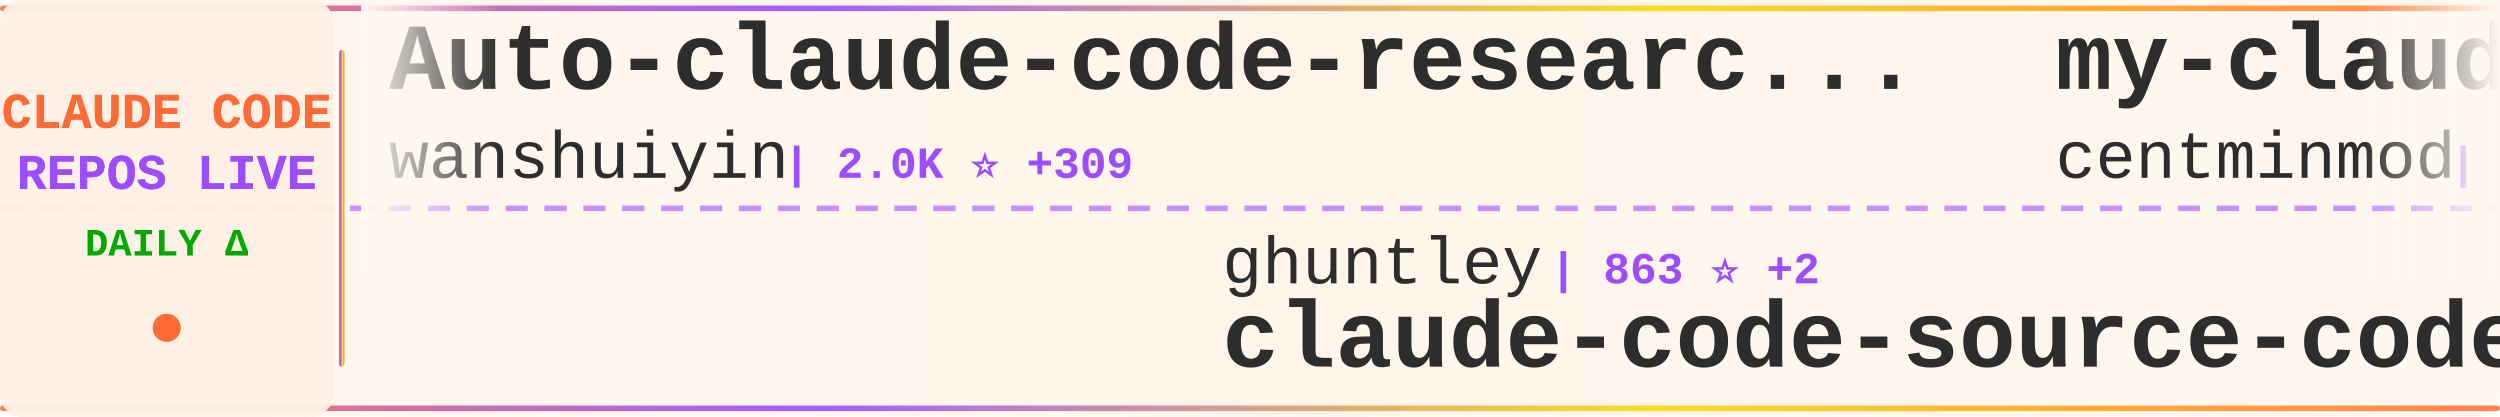
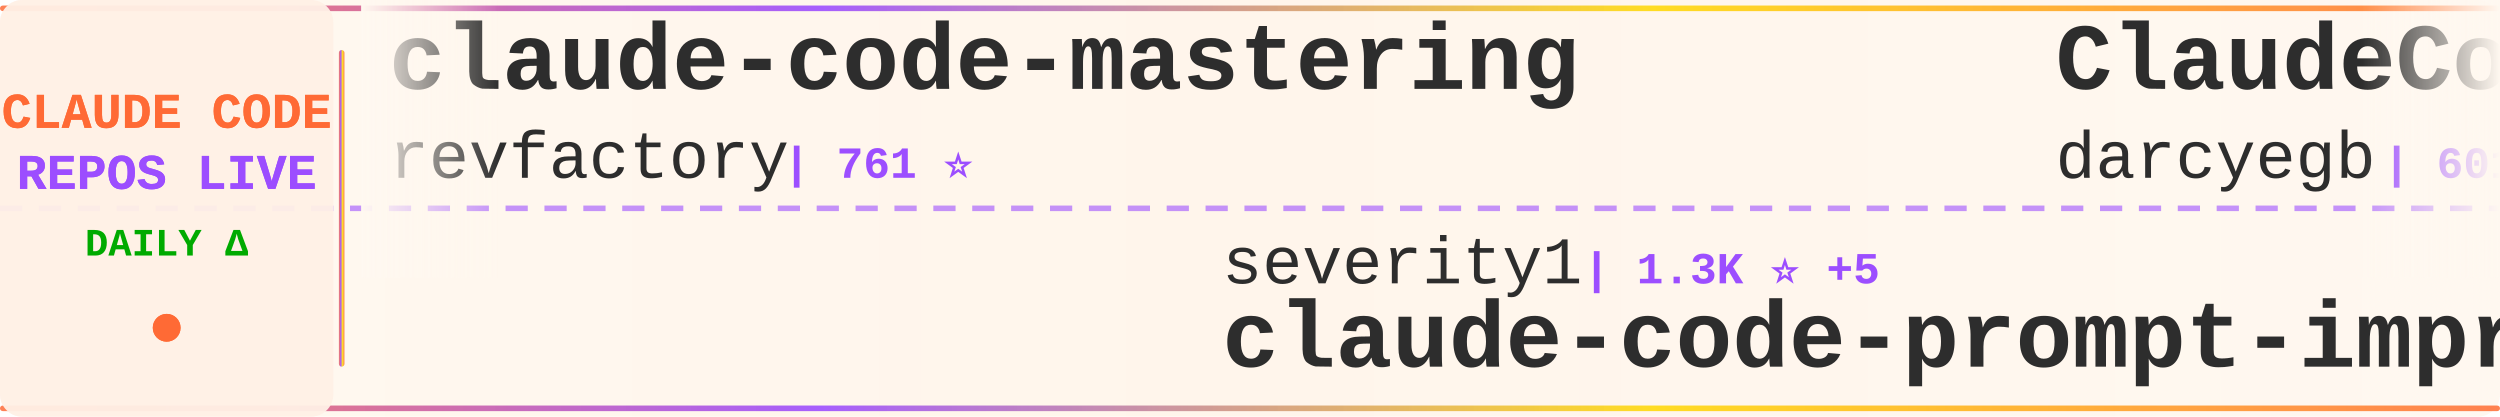
<svg xmlns="http://www.w3.org/2000/svg" width="900" height="150">
  <defs>
    <linearGradient id="tickerBg" x1="0%" y1="0%" x2="100%" y2="0%">
      <stop offset="0%" style="stop-color:#fff8f0;stop-opacity:0.98" />
      <stop offset="50%" style="stop-color:#fff5eb;stop-opacity:1" />
      <stop offset="100%" style="stop-color:#fff8f0;stop-opacity:0.98" />
    </linearGradient>
    <linearGradient id="borderGrad" x1="0%" y1="0%" x2="100%" y2="0%">
      <stop offset="0%" style="stop-color:#FF6B35;stop-opacity:0.85">
        <animate attributeName="stop-opacity" values="0.85;1;0.85" dur="2s" repeatCount="indefinite" />
      </stop>
      <stop offset="33%" style="stop-color:#9C4EFF;stop-opacity:0.9">
        <animate attributeName="stop-opacity" values="0.9;1;0.9" dur="2.2s" repeatCount="indefinite" />
      </stop>
      <stop offset="66%" style="stop-color:#FFD700;stop-opacity:0.85">
        <animate attributeName="stop-opacity" values="0.85;1;0.85" dur="1.8s" repeatCount="indefinite" />
      </stop>
      <stop offset="100%" style="stop-color:#FF6B35;stop-opacity:0.85">
        <animate attributeName="stop-opacity" values="0.85;1;0.85" dur="2s" repeatCount="indefinite" />
      </stop>
    </linearGradient>
    <filter id="textGlow">
      <feGaussianBlur stdDeviation="0.15" result="coloredBlur" />
      <feMerge>
        <feMergeNode in="coloredBlur" />
        <feMergeNode in="SourceGraphic" />
      </feMerge>
    </filter>
    <filter id="metricGlow">
      <feGaussianBlur stdDeviation="0.2" result="coloredBlur" />
      <feMerge>
        <feMergeNode in="coloredBlur" />
        <feMergeNode in="SourceGraphic" />
      </feMerge>
    </filter>
    <linearGradient id="leftFade" x1="0%" y1="0%" x2="100%" y2="0%">
      <stop offset="0%" style="stop-color:#fff8f0;stop-opacity:1" />
      <stop offset="100%" style="stop-color:#fff8f0;stop-opacity:0" />
    </linearGradient>
    <linearGradient id="rightFade" x1="0%" y1="0%" x2="100%" y2="0%">
      <stop offset="0%" style="stop-color:#fff8f0;stop-opacity:0" />
      <stop offset="100%" style="stop-color:#fff8f0;stop-opacity:1" />
    </linearGradient>
  </defs>
  <rect width="900" height="150" fill="url(#tickerBg)" rx="8" />
  <rect x="0" y="2" width="900" height="2" fill="url(#borderGrad)" rx="1" />
  <rect x="0" y="146" width="900" height="2" fill="url(#borderGrad)" rx="1" />
  <line x1="0" y1="75" x2="900" y2="75" stroke="#9C4EFF" stroke-width="2" stroke-dasharray="8 6" opacity="0.6" />
  <rect x="0" y="0" width="120" height="150" fill="#fff0e6" opacity="0.95" rx="8" />
  <text x="60" y="46" font-family="'Courier New', monospace" font-size="18" font-weight="bold" fill="#FF6B35" text-anchor="middle" filter="url(#textGlow)">
    CLAUDE CODE
  </text>
  <text x="60" y="68" font-family="'Courier New', monospace" font-size="18" font-weight="bold" fill="#9C4EFF" text-anchor="middle" filter="url(#textGlow)">
    REPOS LIVE
  </text>
  <text x="60" y="92" font-family="'Courier New', monospace" font-size="14" font-weight="bold" fill="#00aa00" text-anchor="middle">
    DAILY Δ
  </text>
  <circle cx="60" cy="118" r="5" fill="#FF6B35" filter="url(#metricGlow)">
    <animate attributeName="r" values="4;6;4" dur="1.5s" repeatCount="indefinite" />
    <animate attributeName="opacity" values="0.6;1;0.6" dur="1.5s" repeatCount="indefinite" />
  </circle>
  <rect x="122" y="18" width="2" height="114" fill="url(#borderGrad)" rx="1" />
  <clipPath id="tickerClip">
    <rect x="130" y="0" width="770" height="150" />
  </clipPath>
  <g clip-path="url(#tickerClip)">
    <g id="tickerItems">
      <animateTransform attributeName="transform" attributeType="XML" type="translate" from="0 0" to="-3000 0" dur="54s" repeatCount="indefinite" />
      <g transform="translate(0, 0)">
-         <text x="140" y="32" font-family="'Courier New', monospace" font-size="34" font-weight="bold" fill="#2d2d2d">Auto-claude-code-researc...</text>
-         <text x="140" y="64" font-family="'Courier New', monospace" font-size="24" font-weight="normal" fill="#2d2d2d" opacity="1.0">wanshuiyin</text>
-         <text x="282" y="64" font-family="'Courier New', monospace" font-size="16" font-weight="bold" fill="#9C4EFF"> | 2.0K ⭐ +309</text>
+         <text x="140" y="32" font-family="'Courier New', monospace" font-size="34" font-weight="bold" fill="#2d2d2d">claude-code-mastering</text>
+         <text x="140" y="64" font-family="'Courier New', monospace" font-size="24" font-weight="normal" fill="#2d2d2d" opacity="1.0">revfactory</text>
+         <text x="282" y="64" font-family="'Courier New', monospace" font-size="16" font-weight="bold" fill="#9C4EFF"> | 761 ⭐</text>
      </g>
      <g transform="translate(300, 0)">
-         <text x="140" y="102" font-family="'Courier New', monospace" font-size="24" font-weight="normal" fill="#2d2d2d" opacity="1.0">ghuntley</text>
-         <text x="258" y="102" font-family="'Courier New', monospace" font-size="16" font-weight="bold" fill="#9C4EFF"> | 863 ⭐ +2</text>
-         <text x="140" y="132" font-family="'Courier New', monospace" font-size="34" font-weight="bold" fill="#2d2d2d">claude-code-source-code-...</text>
+         <text x="140" y="102" font-family="'Courier New', monospace" font-size="24" font-weight="normal" fill="#2d2d2d" opacity="1.0">severity1</text>
+         <text x="270" y="102" font-family="'Courier New', monospace" font-size="16" font-weight="bold" fill="#9C4EFF"> | 1.3K ⭐ +5</text>
+         <text x="140" y="132" font-family="'Courier New', monospace" font-size="34" font-weight="bold" fill="#2d2d2d">claude-code-prompt-impro...</text>
      </g>
      <g transform="translate(600, 0)">
-         <text x="140" y="32" font-family="'Courier New', monospace" font-size="34" font-weight="bold" fill="#2d2d2d">my-claude-code-setup</text>
-         <text x="140" y="64" font-family="'Courier New', monospace" font-size="24" font-weight="normal" fill="#2d2d2d" opacity="1.0">centminmod</text>
-         <text x="282" y="64" font-family="'Courier New', monospace" font-size="16" font-weight="bold" fill="#9C4EFF"> | 2.1K ⭐ +13</text>
+         <text x="140" y="32" font-family="'Courier New', monospace" font-size="34" font-weight="bold" fill="#2d2d2d">ClaudeCodeAgents</text>
+         <text x="140" y="64" font-family="'Courier New', monospace" font-size="24" font-weight="normal" fill="#2d2d2d" opacity="1.0">darcyegb</text>
+         <text x="258" y="64" font-family="'Courier New', monospace" font-size="16" font-weight="bold" fill="#9C4EFF"> | 601 ⭐ +6</text>
      </g>
      <g transform="translate(900, 0)">
-         <text x="140" y="102" font-family="'Courier New', monospace" font-size="24" font-weight="normal" fill="#2d2d2d" opacity="1.0">alirezarezvani</text>
-         <text x="330" y="102" font-family="'Courier New', monospace" font-size="16" font-weight="bold" fill="#9C4EFF"> | 624 ⭐ +4</text>
-         <text x="140" y="132" font-family="'Courier New', monospace" font-size="34" font-weight="bold" fill="#2d2d2d">claude-code-tresor</text>
+         <text x="140" y="102" font-family="'Courier New', monospace" font-size="24" font-weight="normal" fill="#2d2d2d" opacity="1.0">https-deeplearning-ai</text>
+         <text x="414" y="102" font-family="'Courier New', monospace" font-size="16" font-weight="bold" fill="#9C4EFF"> | 454 ⭐ +1</text>
+         <text x="140" y="132" font-family="'Courier New', monospace" font-size="34" font-weight="bold" fill="#2d2d2d">sc-claude-code-files</text>
      </g>
      <g transform="translate(1200, 0)">
-         <text x="140" y="32" font-family="'Courier New', monospace" font-size="34" font-weight="bold" fill="#2d2d2d">claude-code-config</text>
-         <text x="140" y="64" font-family="'Courier New', monospace" font-size="24" font-weight="normal" fill="#2d2d2d" opacity="1.0">jarrodwatts</text>
-         <text x="294" y="64" font-family="'Courier New', monospace" font-size="16" font-weight="bold" fill="#9C4EFF"> | 976 ⭐</text>
+         <text x="140" y="32" font-family="'Courier New', monospace" font-size="34" font-weight="bold" fill="#2d2d2d">Claude-Code-Development-...</text>
+         <text x="140" y="64" font-family="'Courier New', monospace" font-size="24" font-weight="normal" fill="#2d2d2d" opacity="1.0">peterkrueck</text>
+         <text x="294" y="64" font-family="'Courier New', monospace" font-size="16" font-weight="bold" fill="#9C4EFF"> | 1.3K ⭐ +1</text>
      </g>
      <g transform="translate(1500, 0)">
-         <text x="140" y="102" font-family="'Courier New', monospace" font-size="24" font-weight="normal" fill="#2d2d2d" opacity="1.0">https-deeplearning-ai</text>
-         <text x="414" y="102" font-family="'Courier New', monospace" font-size="16" font-weight="bold" fill="#9C4EFF"> | 454 ⭐ +3</text>
-         <text x="140" y="132" font-family="'Courier New', monospace" font-size="34" font-weight="bold" fill="#2d2d2d">sc-claude-code-files</text>
+         <text x="140" y="102" font-family="'Courier New', monospace" font-size="24" font-weight="normal" fill="#2d2d2d" opacity="1.0">trailofbits</text>
+         <text x="294" y="102" font-family="'Courier New', monospace" font-size="16" font-weight="bold" fill="#9C4EFF"> | 1.6K ⭐ +9</text>
+         <text x="140" y="132" font-family="'Courier New', monospace" font-size="34" font-weight="bold" fill="#2d2d2d">claude-code-config</text>
      </g>
      <g transform="translate(1800, 0)">
-         <text x="140" y="32" font-family="'Courier New', monospace" font-size="34" font-weight="bold" fill="#2d2d2d">claude-code-docs</text>
-         <text x="140" y="64" font-family="'Courier New', monospace" font-size="24" font-weight="normal" fill="#2d2d2d" opacity="1.0">ericbuess</text>
-         <text x="270" y="64" font-family="'Courier New', monospace" font-size="16" font-weight="bold" fill="#9C4EFF"> | 738 ⭐ +2</text>
+         <text x="140" y="32" font-family="'Courier New', monospace" font-size="34" font-weight="bold" fill="#2d2d2d">Claude-Code-Workflow</text>
+         <text x="140" y="64" font-family="'Courier New', monospace" font-size="24" font-weight="normal" fill="#2d2d2d" opacity="1.0">catlog22</text>
+         <text x="258" y="64" font-family="'Courier New', monospace" font-size="16" font-weight="bold" fill="#9C4EFF"> | 1.5K ⭐ +10</text>
      </g>
      <g transform="translate(2100, 0)">
-         <text x="140" y="102" font-family="'Courier New', monospace" font-size="24" font-weight="normal" fill="#2d2d2d" opacity="1.0">kodu-ai</text>
-         <text x="246" y="102" font-family="'Courier New', monospace" font-size="16" font-weight="bold" fill="#9C4EFF"> | 5.3K ⭐</text>
-         <text x="140" y="132" font-family="'Courier New', monospace" font-size="34" font-weight="bold" fill="#2d2d2d">claude-coder</text>
+         <text x="140" y="102" font-family="'Courier New', monospace" font-size="24" font-weight="normal" fill="#2d2d2d" opacity="1.0">steipete</text>
+         <text x="258" y="102" font-family="'Courier New', monospace" font-size="16" font-weight="bold" fill="#9C4EFF"> | 1.2K ⭐ +1</text>
+         <text x="140" y="132" font-family="'Courier New', monospace" font-size="34" font-weight="bold" fill="#2d2d2d">claude-code-mcp</text>
      </g>
      <g transform="translate(2400, 0)">
-         <text x="140" y="32" font-family="'Courier New', monospace" font-size="34" font-weight="bold" fill="#2d2d2d">claude-code-showcase</text>
-         <text x="140" y="64" font-family="'Courier New', monospace" font-size="24" font-weight="normal" fill="#2d2d2d" opacity="1.0">ChrisWiles</text>
-         <text x="282" y="64" font-family="'Courier New', monospace" font-size="16" font-weight="bold" fill="#9C4EFF"> | 5.5K ⭐ +10</text>
+         <text x="140" y="32" font-family="'Courier New', monospace" font-size="34" font-weight="bold" fill="#2d2d2d">claude-code-workflows</text>
+         <text x="140" y="64" font-family="'Courier New', monospace" font-size="24" font-weight="normal" fill="#2d2d2d" opacity="1.0">OneRedOak</text>
+         <text x="270" y="64" font-family="'Courier New', monospace" font-size="16" font-weight="bold" fill="#9C4EFF"> | 3.7K ⭐ +3</text>
      </g>
      <g transform="translate(2700, 0)">
-         <text x="140" y="102" font-family="'Courier New', monospace" font-size="24" font-weight="normal" fill="#2d2d2d" opacity="1.0">github</text>
-         <text x="234" y="102" font-family="'Courier New', monospace" font-size="16" font-weight="bold" fill="#9C4EFF"> | 77.8K ⭐ +389</text>
-         <text x="140" y="132" font-family="'Courier New', monospace" font-size="34" font-weight="bold" fill="#2d2d2d">spec-kit</text>
+         <text x="140" y="102" font-family="'Courier New', monospace" font-size="24" font-weight="normal" fill="#2d2d2d" opacity="1.0">nishimoto265</text>
+         <text x="306" y="102" font-family="'Courier New', monospace" font-size="16" font-weight="bold" fill="#9C4EFF"> | 495 ⭐</text>
+         <text x="140" y="132" font-family="'Courier New', monospace" font-size="34" font-weight="bold" fill="#2d2d2d">Claude-Code-Communicatio...</text>
      </g>
      <g transform="translate(3000, 0)">
-         <text x="140" y="32" font-family="'Courier New', monospace" font-size="34" font-weight="bold" fill="#2d2d2d">Auto-claude-code-researc...</text>
-         <text x="140" y="64" font-family="'Courier New', monospace" font-size="24" font-weight="normal" fill="#2d2d2d" opacity="1.0">wanshuiyin</text>
-         <text x="282" y="64" font-family="'Courier New', monospace" font-size="16" font-weight="bold" fill="#9C4EFF"> | 2.0K ⭐ +309</text>
+         <text x="140" y="32" font-family="'Courier New', monospace" font-size="34" font-weight="bold" fill="#2d2d2d">claude-code-mastering</text>
+         <text x="140" y="64" font-family="'Courier New', monospace" font-size="24" font-weight="normal" fill="#2d2d2d" opacity="1.0">revfactory</text>
+         <text x="282" y="64" font-family="'Courier New', monospace" font-size="16" font-weight="bold" fill="#9C4EFF"> | 761 ⭐</text>
      </g>
      <g transform="translate(3300, 0)">
-         <text x="140" y="102" font-family="'Courier New', monospace" font-size="24" font-weight="normal" fill="#2d2d2d" opacity="1.0">ghuntley</text>
-         <text x="258" y="102" font-family="'Courier New', monospace" font-size="16" font-weight="bold" fill="#9C4EFF"> | 863 ⭐ +2</text>
-         <text x="140" y="132" font-family="'Courier New', monospace" font-size="34" font-weight="bold" fill="#2d2d2d">claude-code-source-code-...</text>
+         <text x="140" y="102" font-family="'Courier New', monospace" font-size="24" font-weight="normal" fill="#2d2d2d" opacity="1.0">severity1</text>
+         <text x="270" y="102" font-family="'Courier New', monospace" font-size="16" font-weight="bold" fill="#9C4EFF"> | 1.3K ⭐ +5</text>
+         <text x="140" y="132" font-family="'Courier New', monospace" font-size="34" font-weight="bold" fill="#2d2d2d">claude-code-prompt-impro...</text>
      </g>
      <g transform="translate(3600, 0)">
-         <text x="140" y="32" font-family="'Courier New', monospace" font-size="34" font-weight="bold" fill="#2d2d2d">my-claude-code-setup</text>
-         <text x="140" y="64" font-family="'Courier New', monospace" font-size="24" font-weight="normal" fill="#2d2d2d" opacity="1.0">centminmod</text>
-         <text x="282" y="64" font-family="'Courier New', monospace" font-size="16" font-weight="bold" fill="#9C4EFF"> | 2.1K ⭐ +13</text>
+         <text x="140" y="32" font-family="'Courier New', monospace" font-size="34" font-weight="bold" fill="#2d2d2d">ClaudeCodeAgents</text>
+         <text x="140" y="64" font-family="'Courier New', monospace" font-size="24" font-weight="normal" fill="#2d2d2d" opacity="1.0">darcyegb</text>
+         <text x="258" y="64" font-family="'Courier New', monospace" font-size="16" font-weight="bold" fill="#9C4EFF"> | 601 ⭐ +6</text>
      </g>
      <g transform="translate(3900, 0)">
-         <text x="140" y="102" font-family="'Courier New', monospace" font-size="24" font-weight="normal" fill="#2d2d2d" opacity="1.0">alirezarezvani</text>
-         <text x="330" y="102" font-family="'Courier New', monospace" font-size="16" font-weight="bold" fill="#9C4EFF"> | 624 ⭐ +4</text>
-         <text x="140" y="132" font-family="'Courier New', monospace" font-size="34" font-weight="bold" fill="#2d2d2d">claude-code-tresor</text>
+         <text x="140" y="102" font-family="'Courier New', monospace" font-size="24" font-weight="normal" fill="#2d2d2d" opacity="1.0">https-deeplearning-ai</text>
+         <text x="414" y="102" font-family="'Courier New', monospace" font-size="16" font-weight="bold" fill="#9C4EFF"> | 454 ⭐ +1</text>
+         <text x="140" y="132" font-family="'Courier New', monospace" font-size="34" font-weight="bold" fill="#2d2d2d">sc-claude-code-files</text>
      </g>
    </g>
  </g>
  <rect x="130" y="0" width="50" height="100" fill="url(#leftFade)" />
  <rect x="850" y="0" width="50" height="100" fill="url(#rightFade)" />
</svg>
